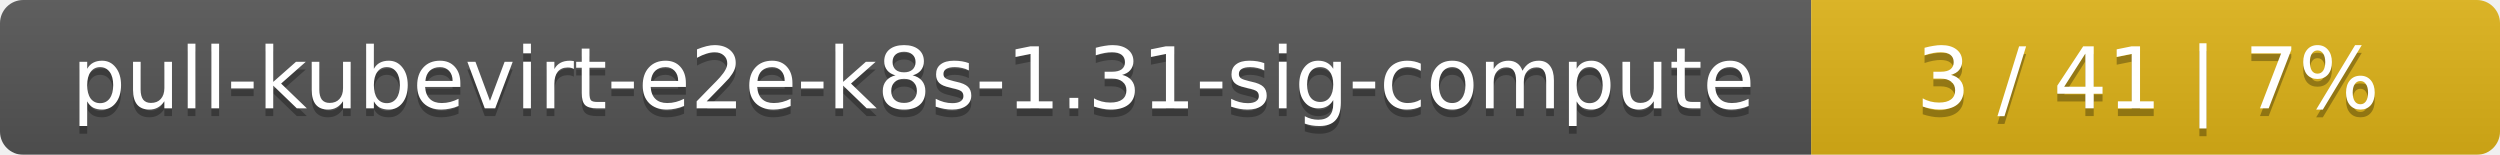
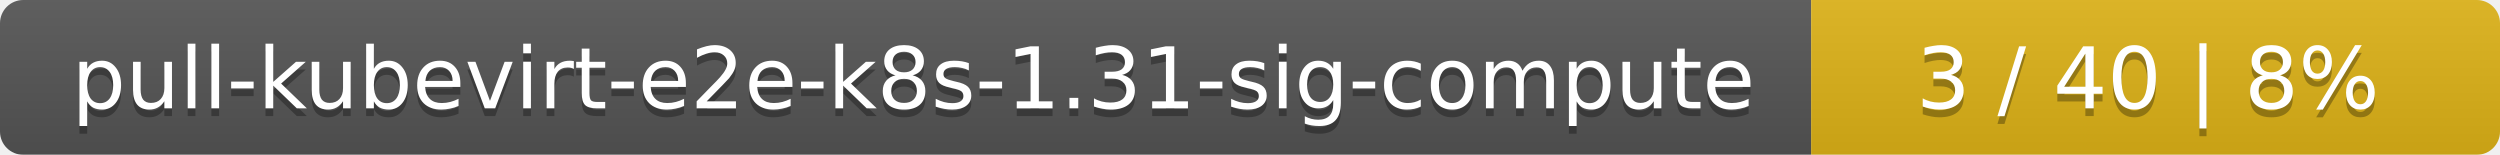
<svg xmlns="http://www.w3.org/2000/svg" width="323" height="20">
  <linearGradient id="smooth" x2="0" y2="100%">
    <stop offset="0" stop-color="#bbb" stop-opacity=".1" />
    <stop offset="1" stop-opacity=".1" />
  </linearGradient>
  <mask id="round">
    <rect width="323" height="20" rx="3" fill="#fff" />
  </mask>
  <g mask="url(#round)">
    <rect width="234" height="20" fill="#555" />
    <rect x="234" width="89" height="20" fill="#dfb317" />
    <rect width="323" height="20" fill="url(#smooth)" />
  </g>
  <g fill="#fff" text-anchor="middle" font-family="DejaVu Sans,Verdana,Geneva,sans-serif" font-size="11">
    <text x="118" y="15" fill="#010101" fill-opacity=".3">pull-kubevirt-e2e-k8s-1.31-sig-compute</text>
    <text x="118" y="14">pull-kubevirt-e2e-k8s-1.31-sig-compute</text>
-     <text x="277.5" y="15" fill="#010101" fill-opacity=".3">3 / 41    |    7%</text>
-     <text x="277.5" y="14">3 / 41    |    7%</text>
+     <text x="277.5" y="15" fill="#010101" fill-opacity=".3">3 / 40    |    8%</text>
+     <text x="277.5" y="14">3 / 40    |    8%</text>
  </g>
</svg>
